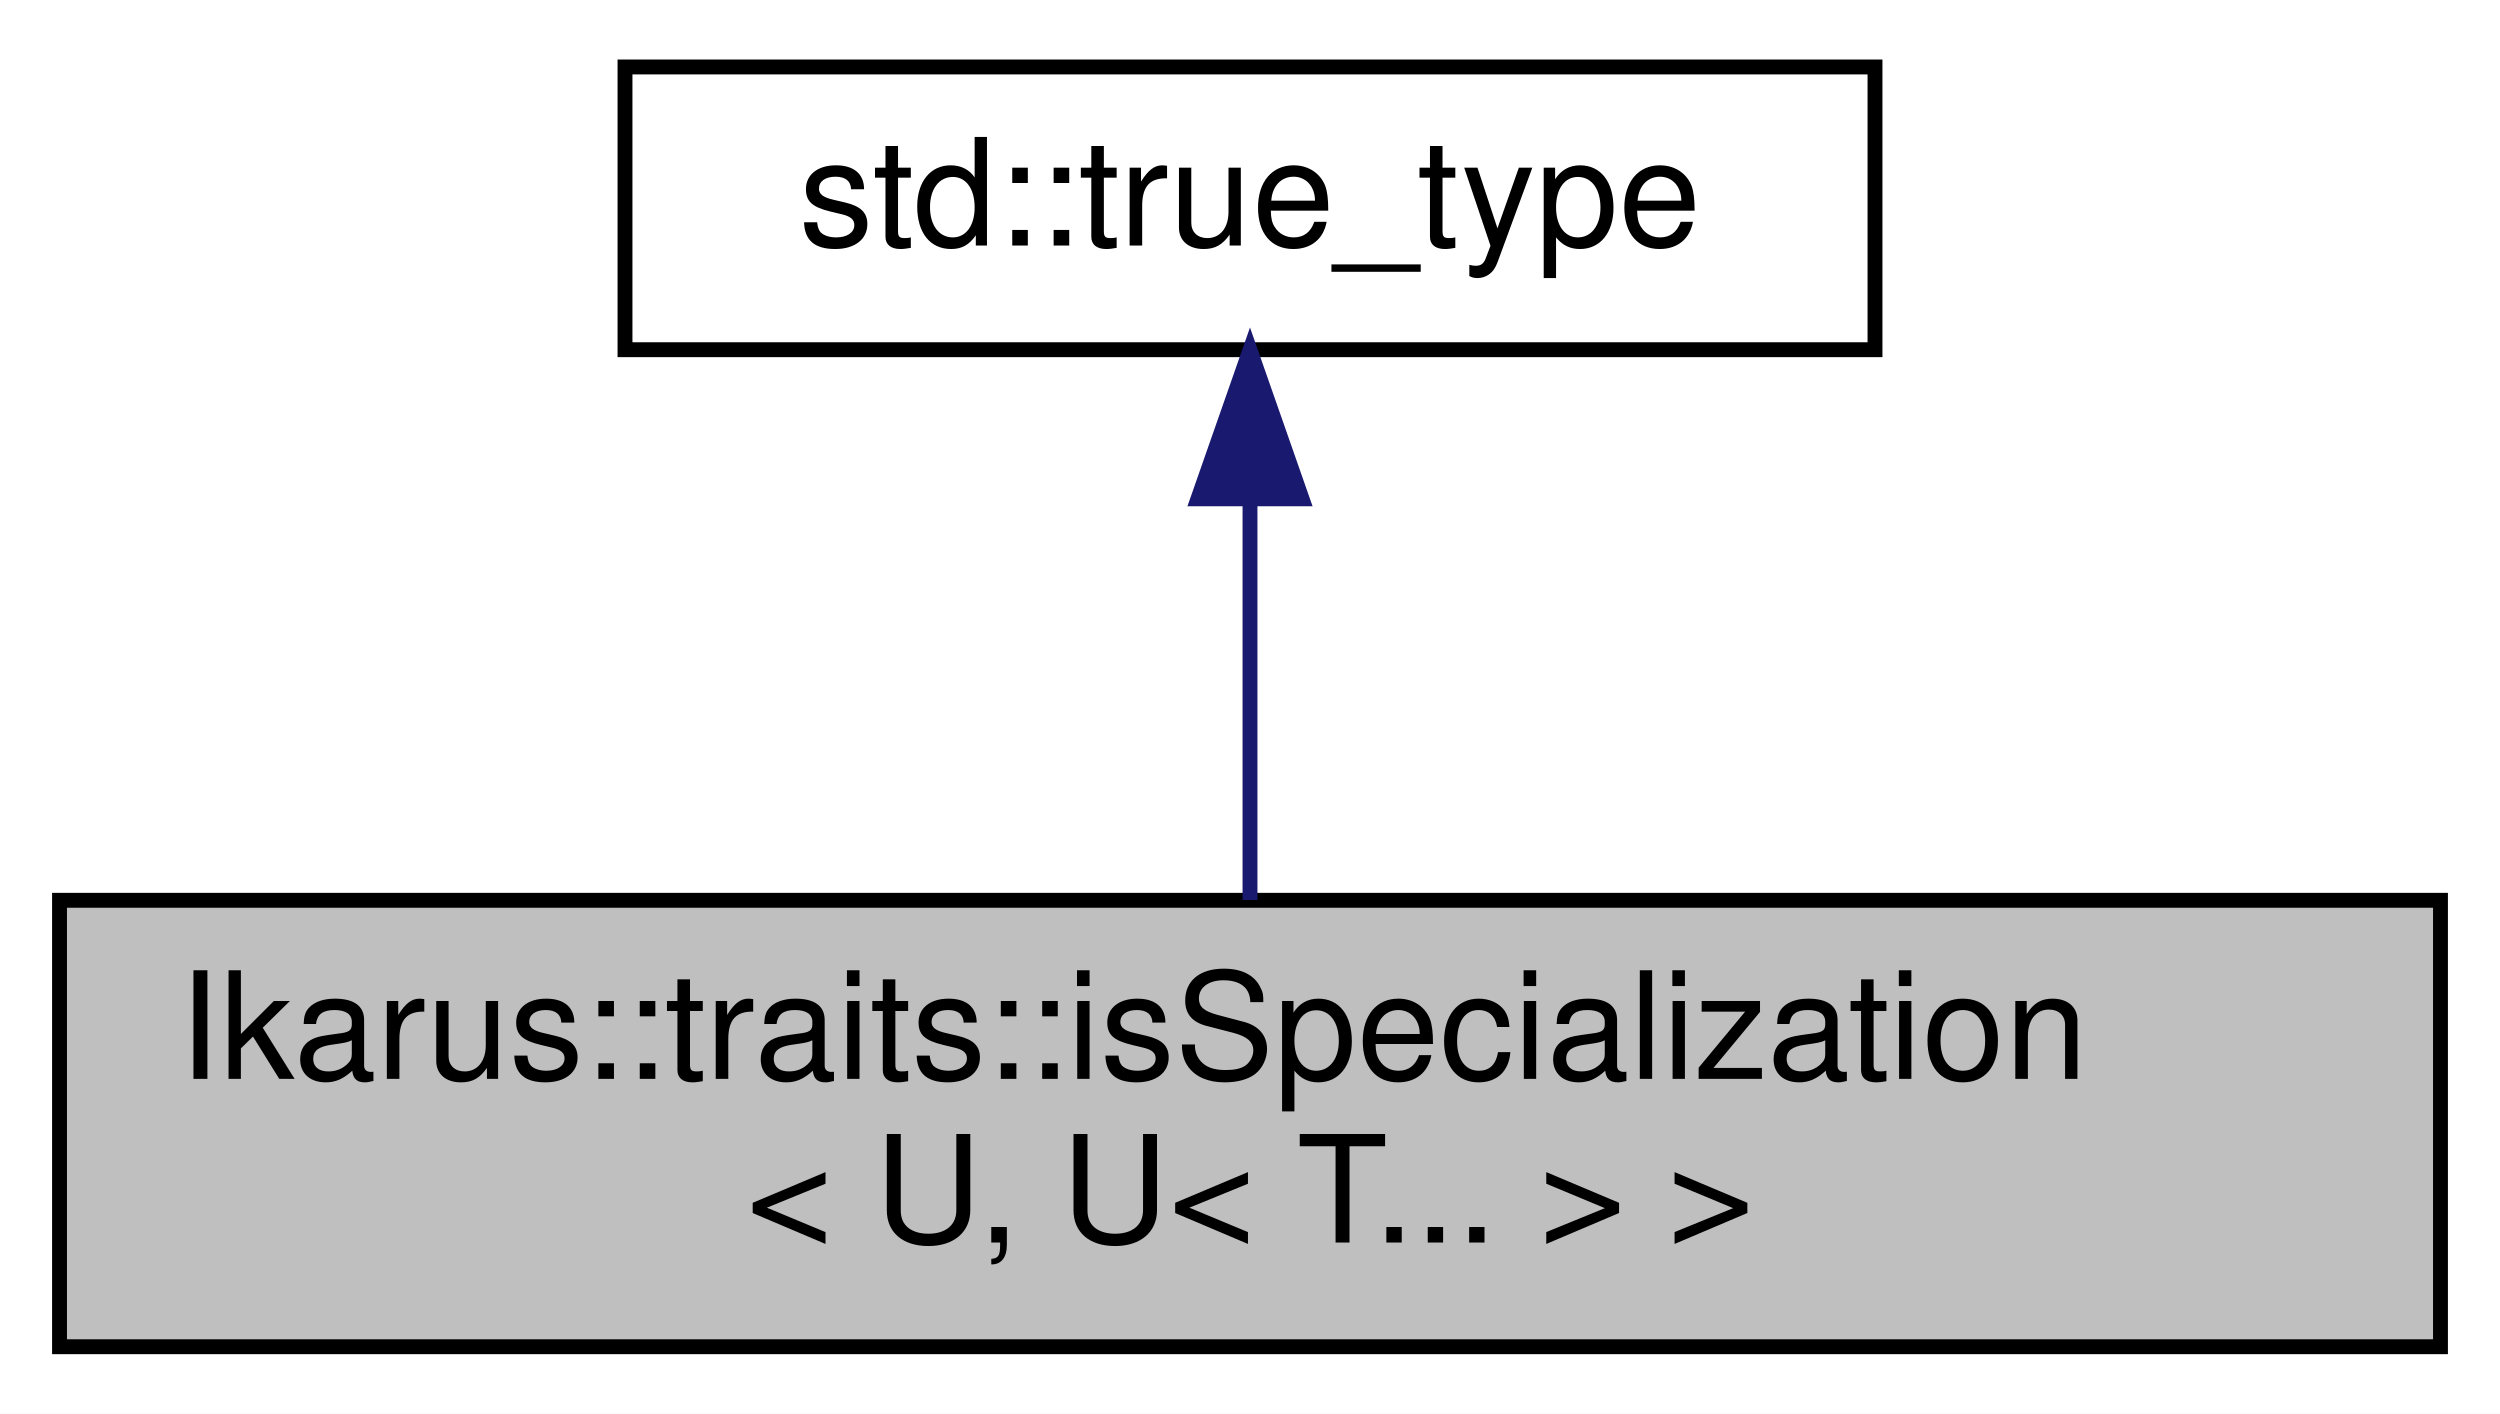
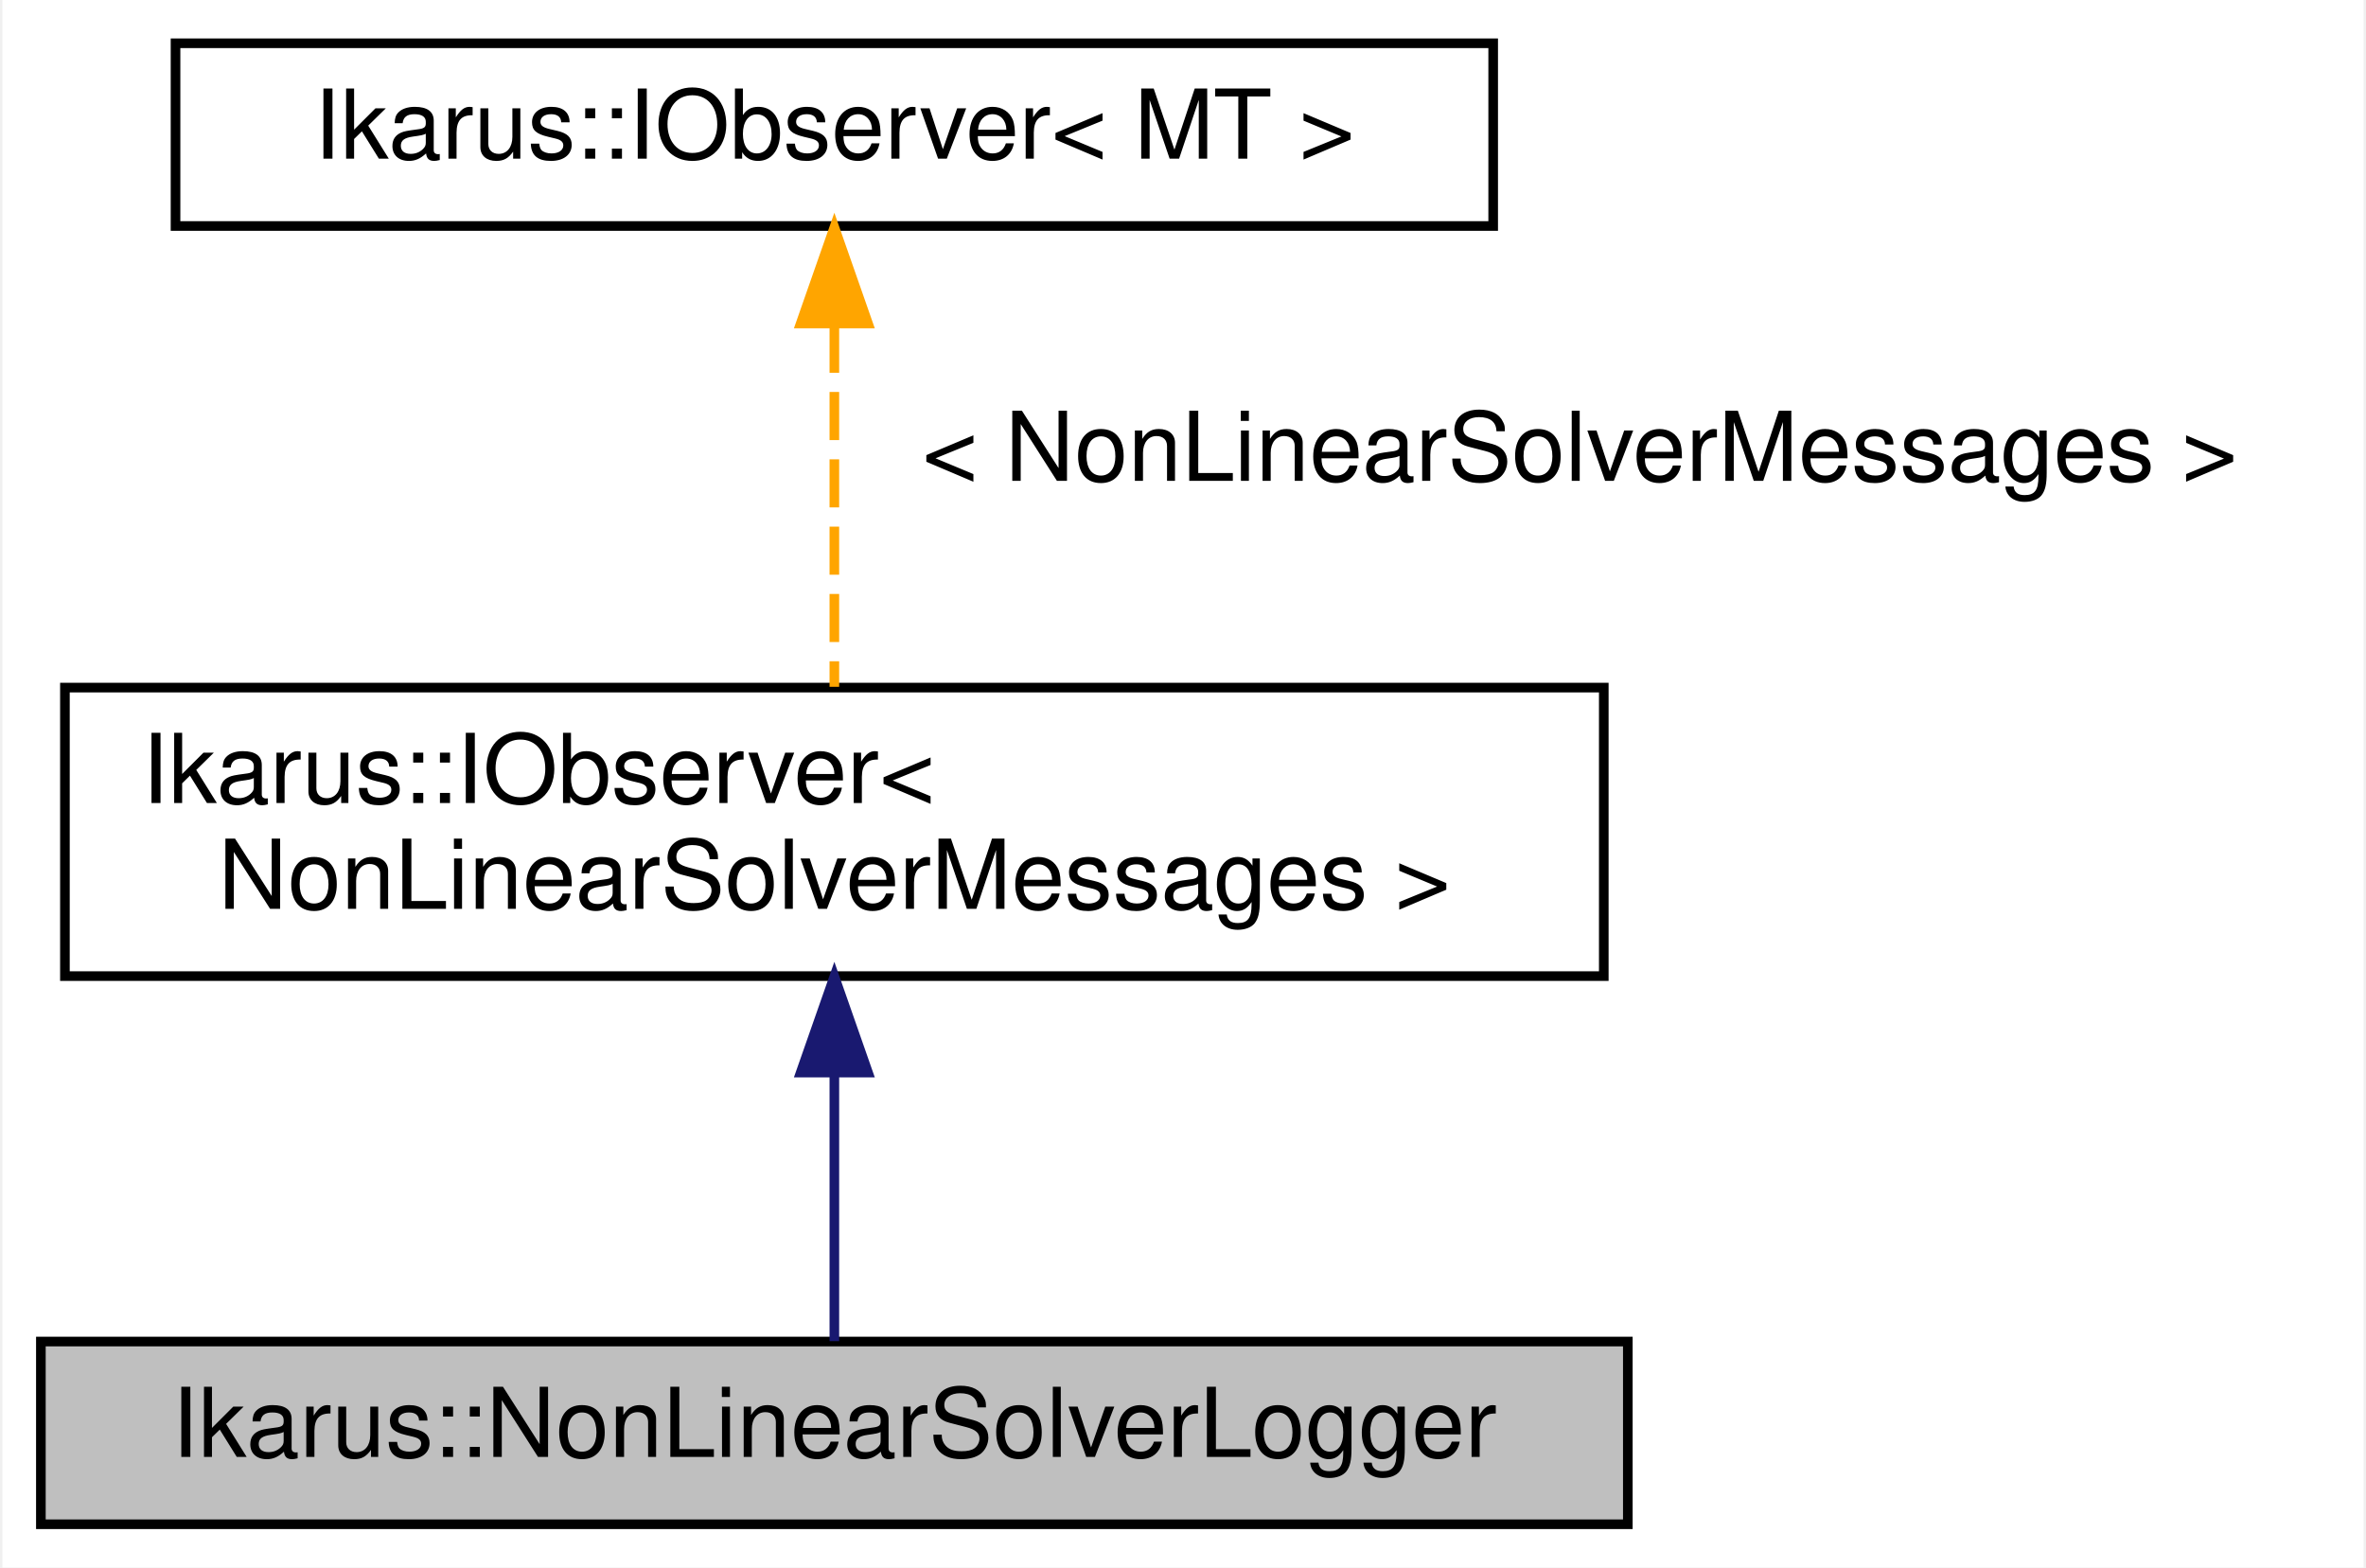
- <svg xmlns="http://www.w3.org/2000/svg" xmlns:xlink="http://www.w3.org/1999/xlink" width="168pt" height="95pt" viewBox="0.00 0.00 168.00 95.00">
-   <g id="graph0" class="graph" transform="scale(1 1) rotate(0) translate(4 91)">
-     <polygon fill="white" stroke="transparent" points="-4,4 -4,-91 164,-91 164,4 -4,4" />
+ <svg xmlns="http://www.w3.org/2000/svg" xmlns:xlink="http://www.w3.org/1999/xlink" width="246pt" height="163pt" viewBox="0.00 0.00 245.50 163.00">
+   <g id="graph0" class="graph" transform="scale(1 1) rotate(0) translate(4 159)">
+     <polygon fill="white" stroke="transparent" points="-4,4 -4,-159 241.5,-159 241.5,4 -4,4" />
    <g id="node1" class="node">
      <g id="a_node1">
-         <a xlink:title="Type trait to check if a class is a specialization of a template.">
-           <polygon fill="#bfbfbf" stroke="black" points="0,-0.5 0,-30.5 160,-30.5 160,-0.5 0,-0.5" />
-           <text text-anchor="start" x="8" y="-18.5" font-family="Helvetica,sans-Serif" font-size="10.00">Ikarus::traits::isSpecialization</text>
-           <text text-anchor="middle" x="80" y="-7.5" font-family="Helvetica,sans-Serif" font-size="10.00">&lt; U, U&lt; T... &gt; &gt;</text>
+         <a xlink:title="Implementation of an observer for logging non-linear solvers.This class inherits from the IObserver c...">
+           <polygon fill="#bfbfbf" stroke="black" points="0,-0.5 0,-19.5 165,-19.5 165,-0.5 0,-0.5" />
+           <text text-anchor="middle" x="82.5" y="-7.5" font-family="Helvetica,sans-Serif" font-size="10.00">Ikarus::NonLinearSolverLogger</text>
        </a>
      </g>
    </g>
    <g id="node2" class="node">
      <g id="a_node2">
-         <a xlink:title=" ">
-           <polygon fill="white" stroke="black" points="38,-67.5 38,-86.5 122,-86.5 122,-67.5 38,-67.5" />
-           <text text-anchor="middle" x="80" y="-74.5" font-family="Helvetica,sans-Serif" font-size="10.00">std::true_type</text>
+         <a xlink:href="a01596.html" target="_top" xlink:title=" ">
+           <polygon fill="white" stroke="black" points="2.5,-57.5 2.5,-87.5 162.5,-87.5 162.5,-57.5 2.5,-57.5" />
+           <text text-anchor="start" x="10.5" y="-75.5" font-family="Helvetica,sans-Serif" font-size="10.00">Ikarus::IObserver&lt;</text>
+           <text text-anchor="middle" x="82.5" y="-64.5" font-family="Helvetica,sans-Serif" font-size="10.00"> NonLinearSolverMessages &gt;</text>
        </a>
      </g>
    </g>
    <g id="edge1" class="edge">
-       <path fill="none" stroke="midnightblue" d="M80,-57.23C80,-48.59 80,-38.5 80,-30.52" />
-       <polygon fill="midnightblue" stroke="midnightblue" points="76.5,-57.48 80,-67.48 83.5,-57.48 76.5,-57.48" />
+       <path fill="none" stroke="midnightblue" d="M82.5,-47.35C82.5,-37.51 82.5,-26.78 82.5,-19.54" />
+       <polygon fill="midnightblue" stroke="midnightblue" points="79,-47.47 82.5,-57.47 86,-47.47 79,-47.47" />
+     </g>
+     <g id="node3" class="node">
+       <g id="a_node3">
+         <a xlink:href="a01596.html" target="_top" xlink:title="Generic observer interface for the Observer design pattern. See  for a description of the design patt...">
+           <polygon fill="white" stroke="black" points="14,-135.5 14,-154.5 151,-154.5 151,-135.5 14,-135.5" />
+           <text text-anchor="middle" x="82.5" y="-142.5" font-family="Helvetica,sans-Serif" font-size="10.00">Ikarus::IObserver&lt; MT &gt;</text>
+         </a>
+       </g>
+     </g>
+     <g id="edge2" class="edge">
+       <path fill="none" stroke="orange" stroke-dasharray="5,2" d="M82.5,-125.24C82.5,-113.41 82.5,-98.38 82.5,-87.58" />
+       <polygon fill="orange" stroke="orange" points="79,-125.36 82.5,-135.36 86,-125.36 79,-125.36" />
+       <text text-anchor="middle" x="160" y="-109" font-family="Helvetica,sans-Serif" font-size="10.00"> &lt; NonLinearSolverMessages &gt;</text>
    </g>
  </g>
</svg>
